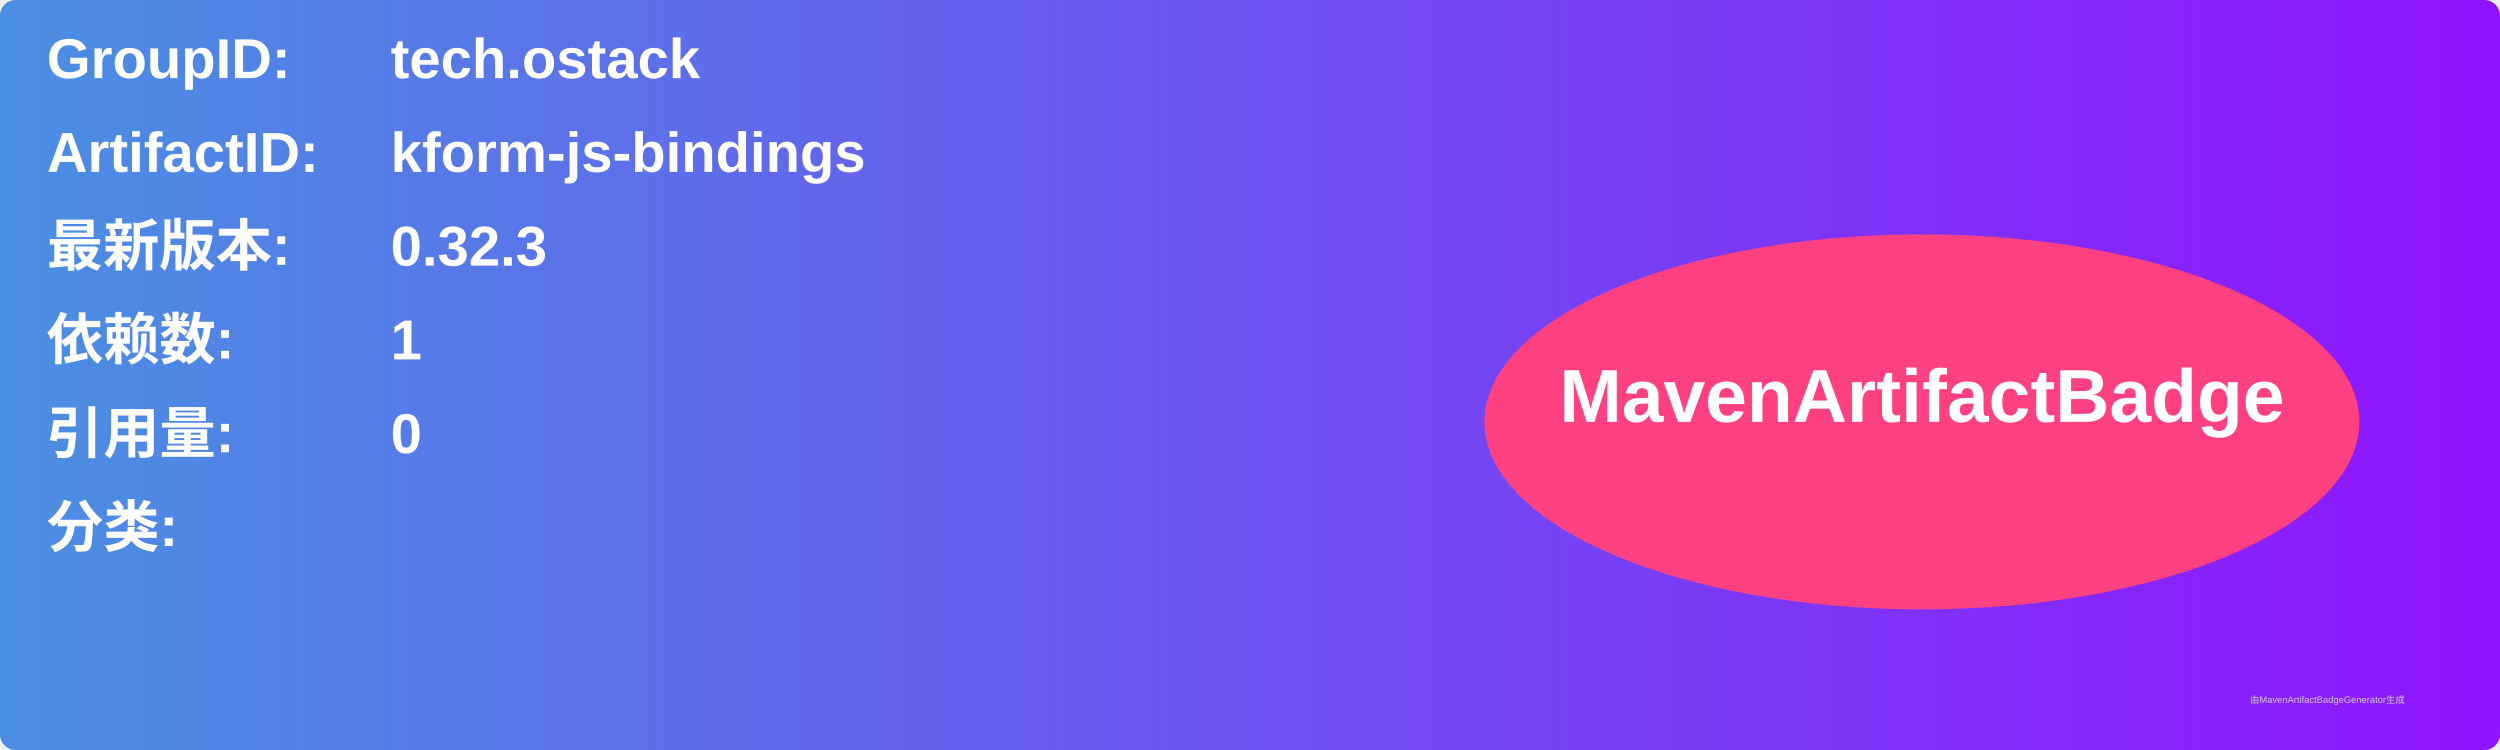
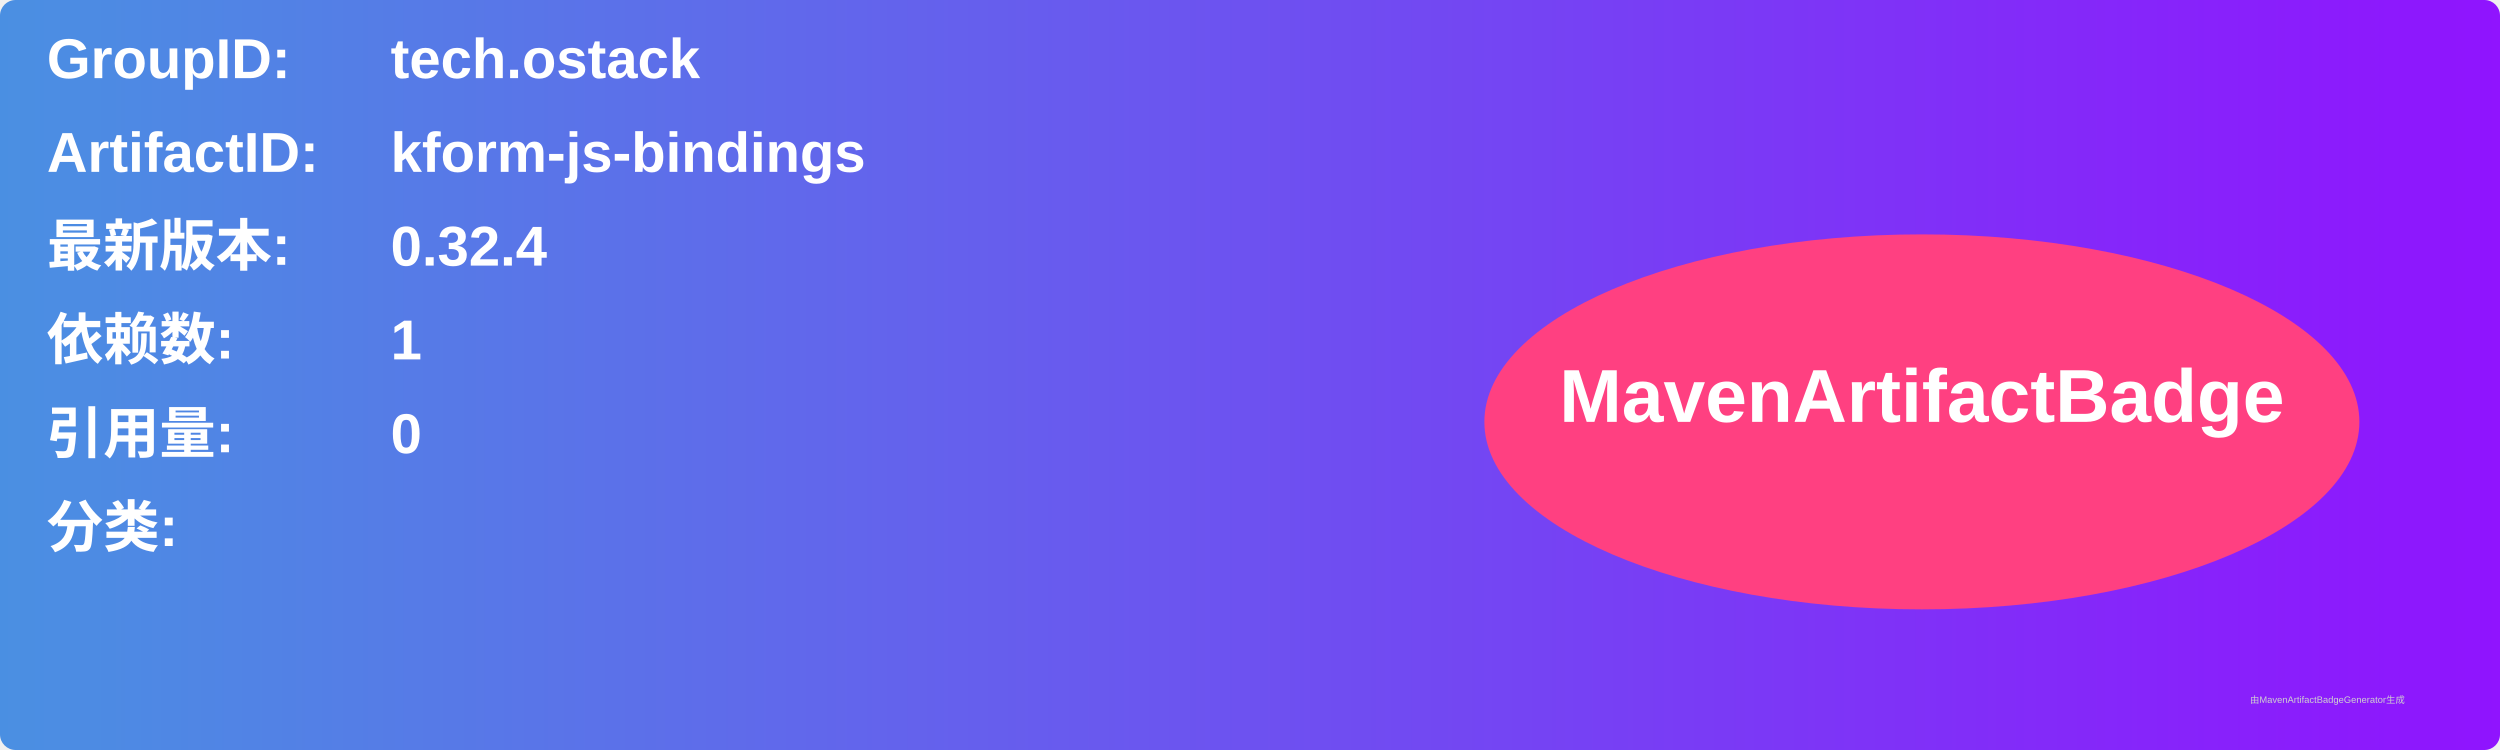
<svg xmlns="http://www.w3.org/2000/svg" width="800" height="240" viewBox="0 0 800 240">
  <linearGradient id="grad" x1="0%" y1="0%" x2="100%" y2="0%">
    <stop offset="0%" stop-color="#4a90e2" />
    <stop offset="100%" stop-color="#9013fe" />
  </linearGradient>
  <rect width="100%" height="100%" rx="5" ry="5" fill="url(#grad)" />
  <g transform="translate(15, 15)">
    <text x="0" y="10" font-family="Arial" font-size="18" fill="white" font-weight="bold" width="260">GroupID:</text>
    <text x="110" y="10" font-family="Arial" font-size="18" fill="white" font-weight="bold" width="460">tech.ostack</text>
    <text x="0" y="40" font-family="Arial" font-size="18" fill="white" font-weight="bold" width="260">ArtifactID:</text>
    <text x="110" y="40" font-family="Arial" font-size="18" fill="white" font-weight="bold" width="460">kform-js-bindings</text>
    <text x="0" y="70" font-family="Arial" font-size="18" fill="white" font-weight="bold">最新版本:</text>
    <text x="110" y="70" font-family="Arial" font-size="18" fill="white" font-weight="bold">
-       <tspan font-weight="bold">0.32.3</tspan>
+       <tspan font-weight="bold">0.32.4</tspan>
    </text>
    <text x="0" y="100" font-family="Arial" font-size="18" fill="white" font-weight="bold">依赖数: </text>
    <text x="110" y="100" font-family="Arial" font-size="18" fill="white">
      <tspan font-weight="bold">1</tspan>
    </text>
    <text x="0" y="130" font-family="Arial" font-size="18" fill="white" font-weight="bold">引用量: </text>
    <text x="110" y="130" font-family="Arial" font-size="18" fill="white">
      <tspan font-weight="bold">0</tspan>
    </text>
    <text x="0" y="160" font-family="Arial" font-size="18" fill="white" font-weight="bold">分类:</text>
    <text x="10" y="190" font-family="Arial" font-size="10" fill="white">
      <tspan font-weight="bold" />
    </text>
    <ellipse cx="600" cy="120" rx="140" ry="60" fill="#ff4081" />
    <text x="600" y="120" text-anchor="middle" font-family="Arial" font-size="24" fill="white" font-weight="bold">MavenArtifactBadge</text>
  </g>
  <text x="720" y="225" font-family="Arial" font-size="3" fill="#d0d0d0">由MavenArtifactBadgeGenerator生成</text>
</svg>
